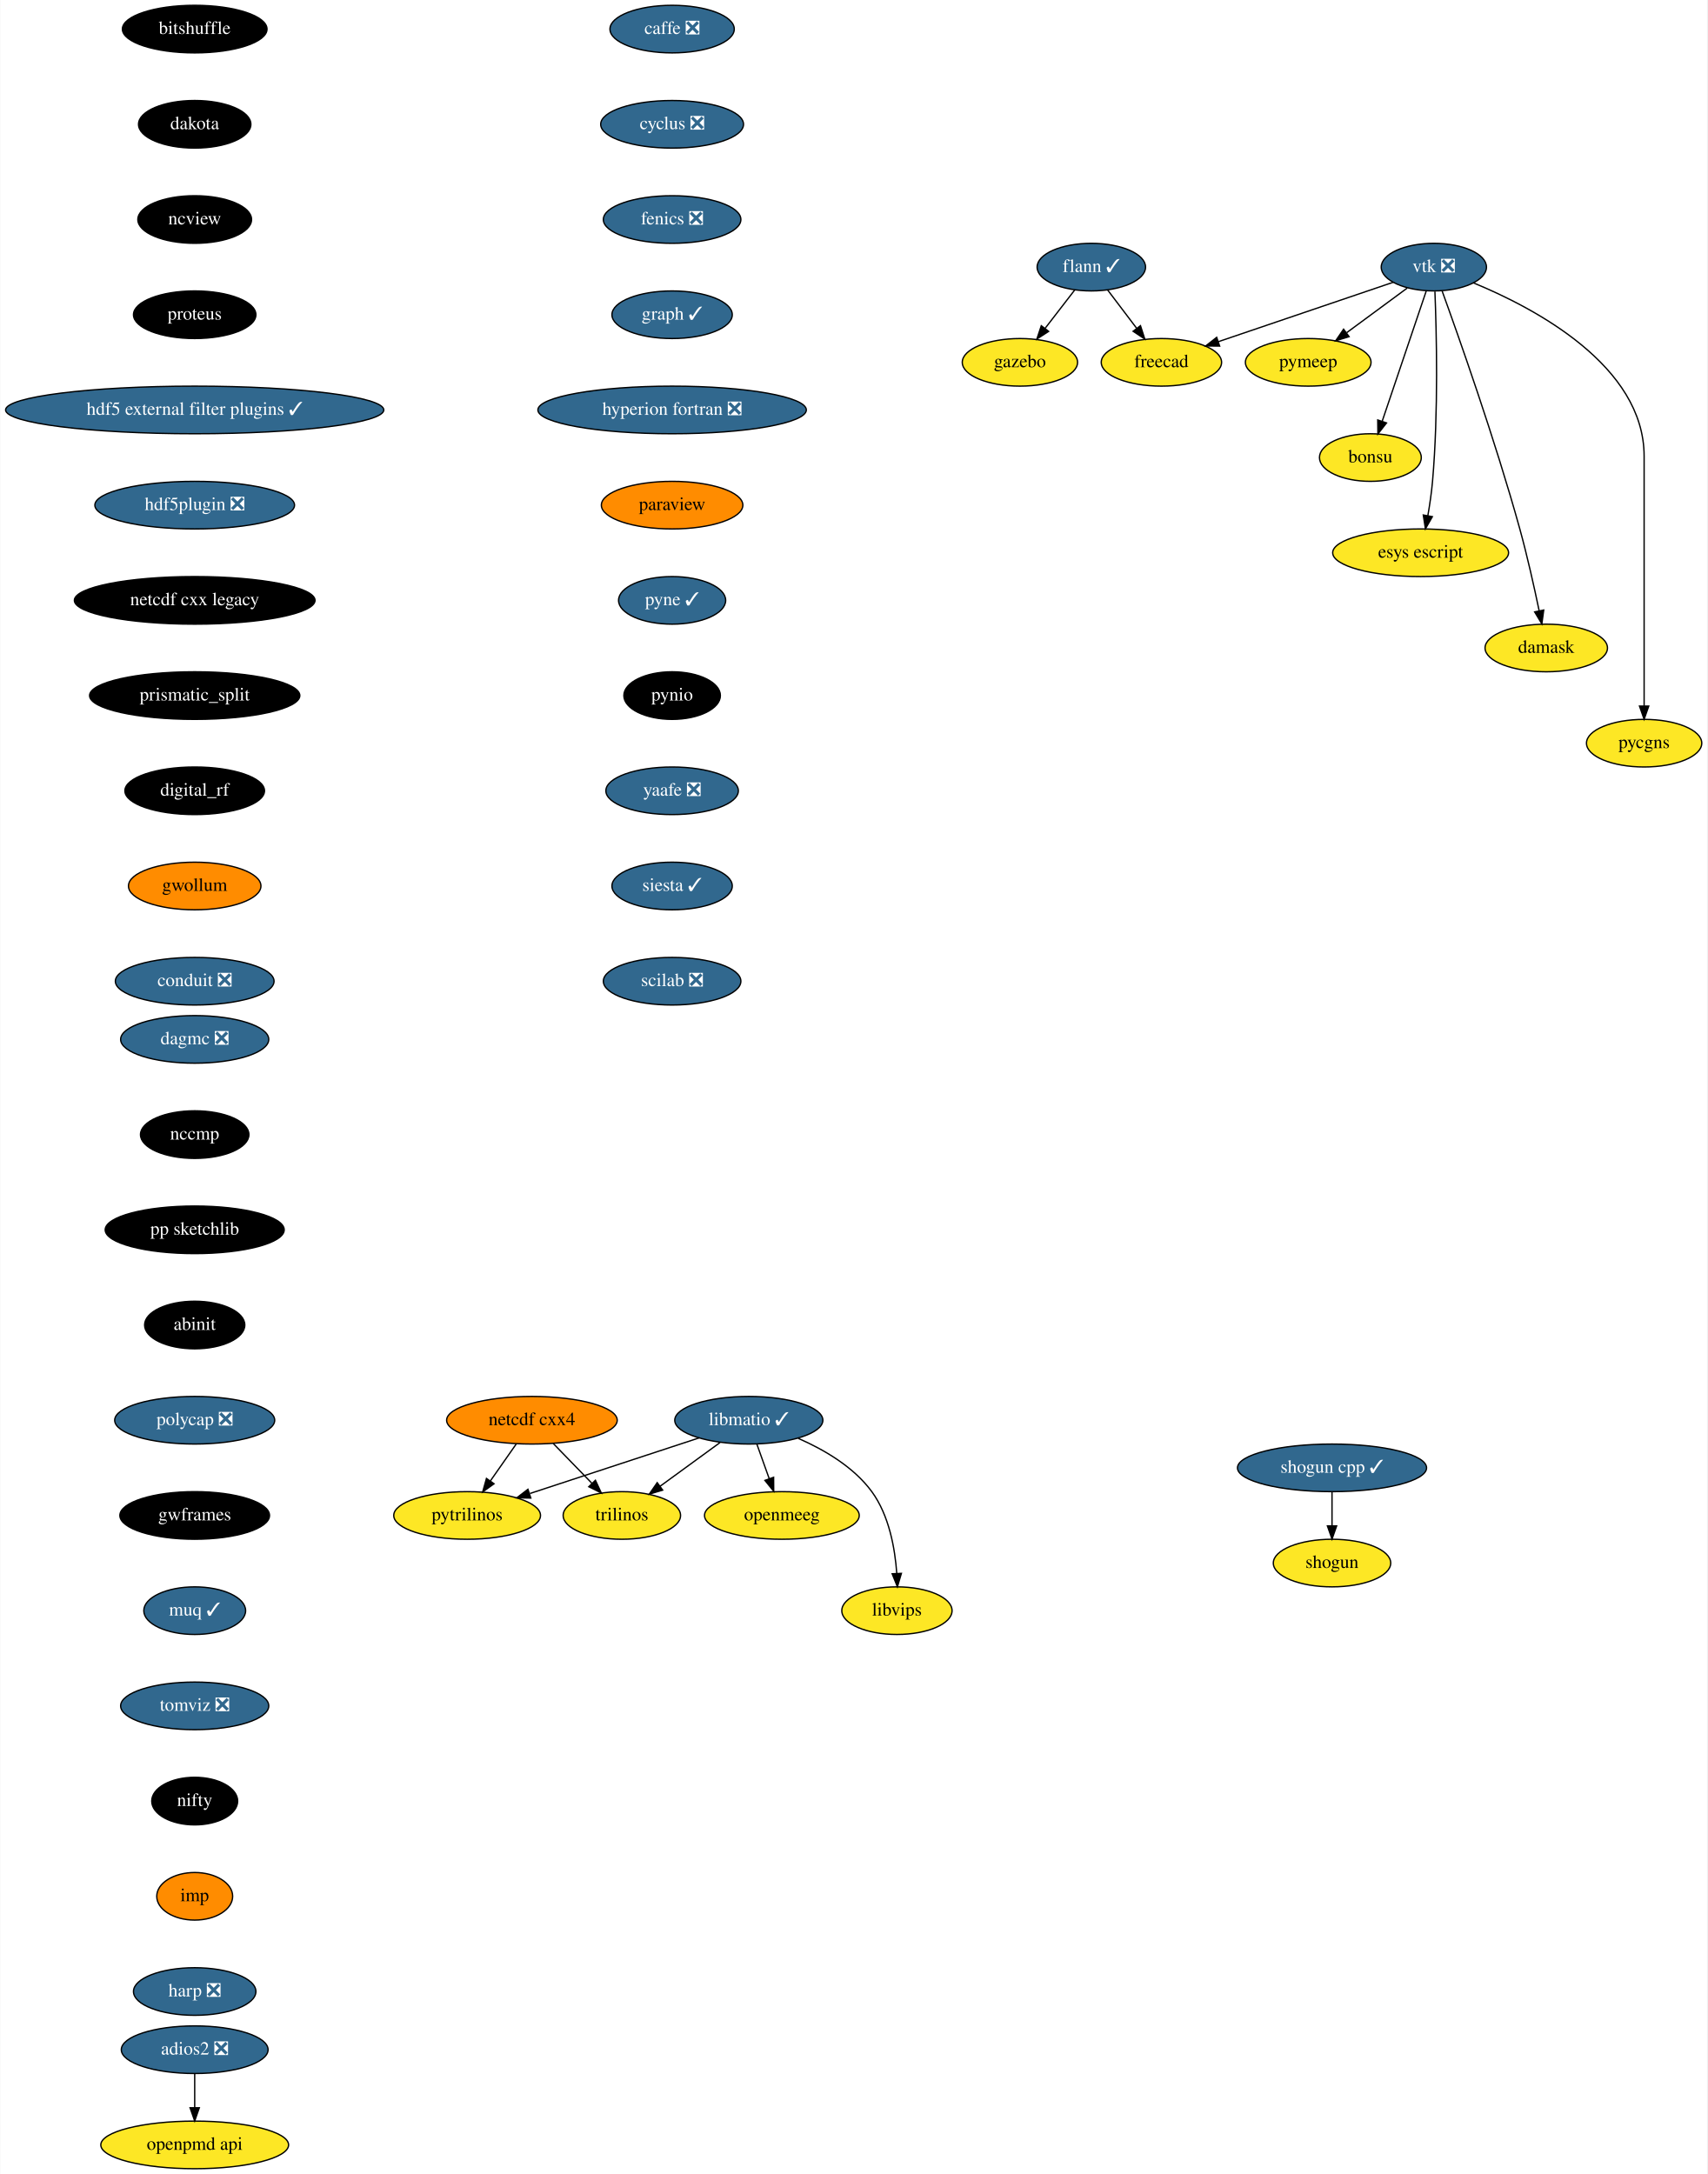
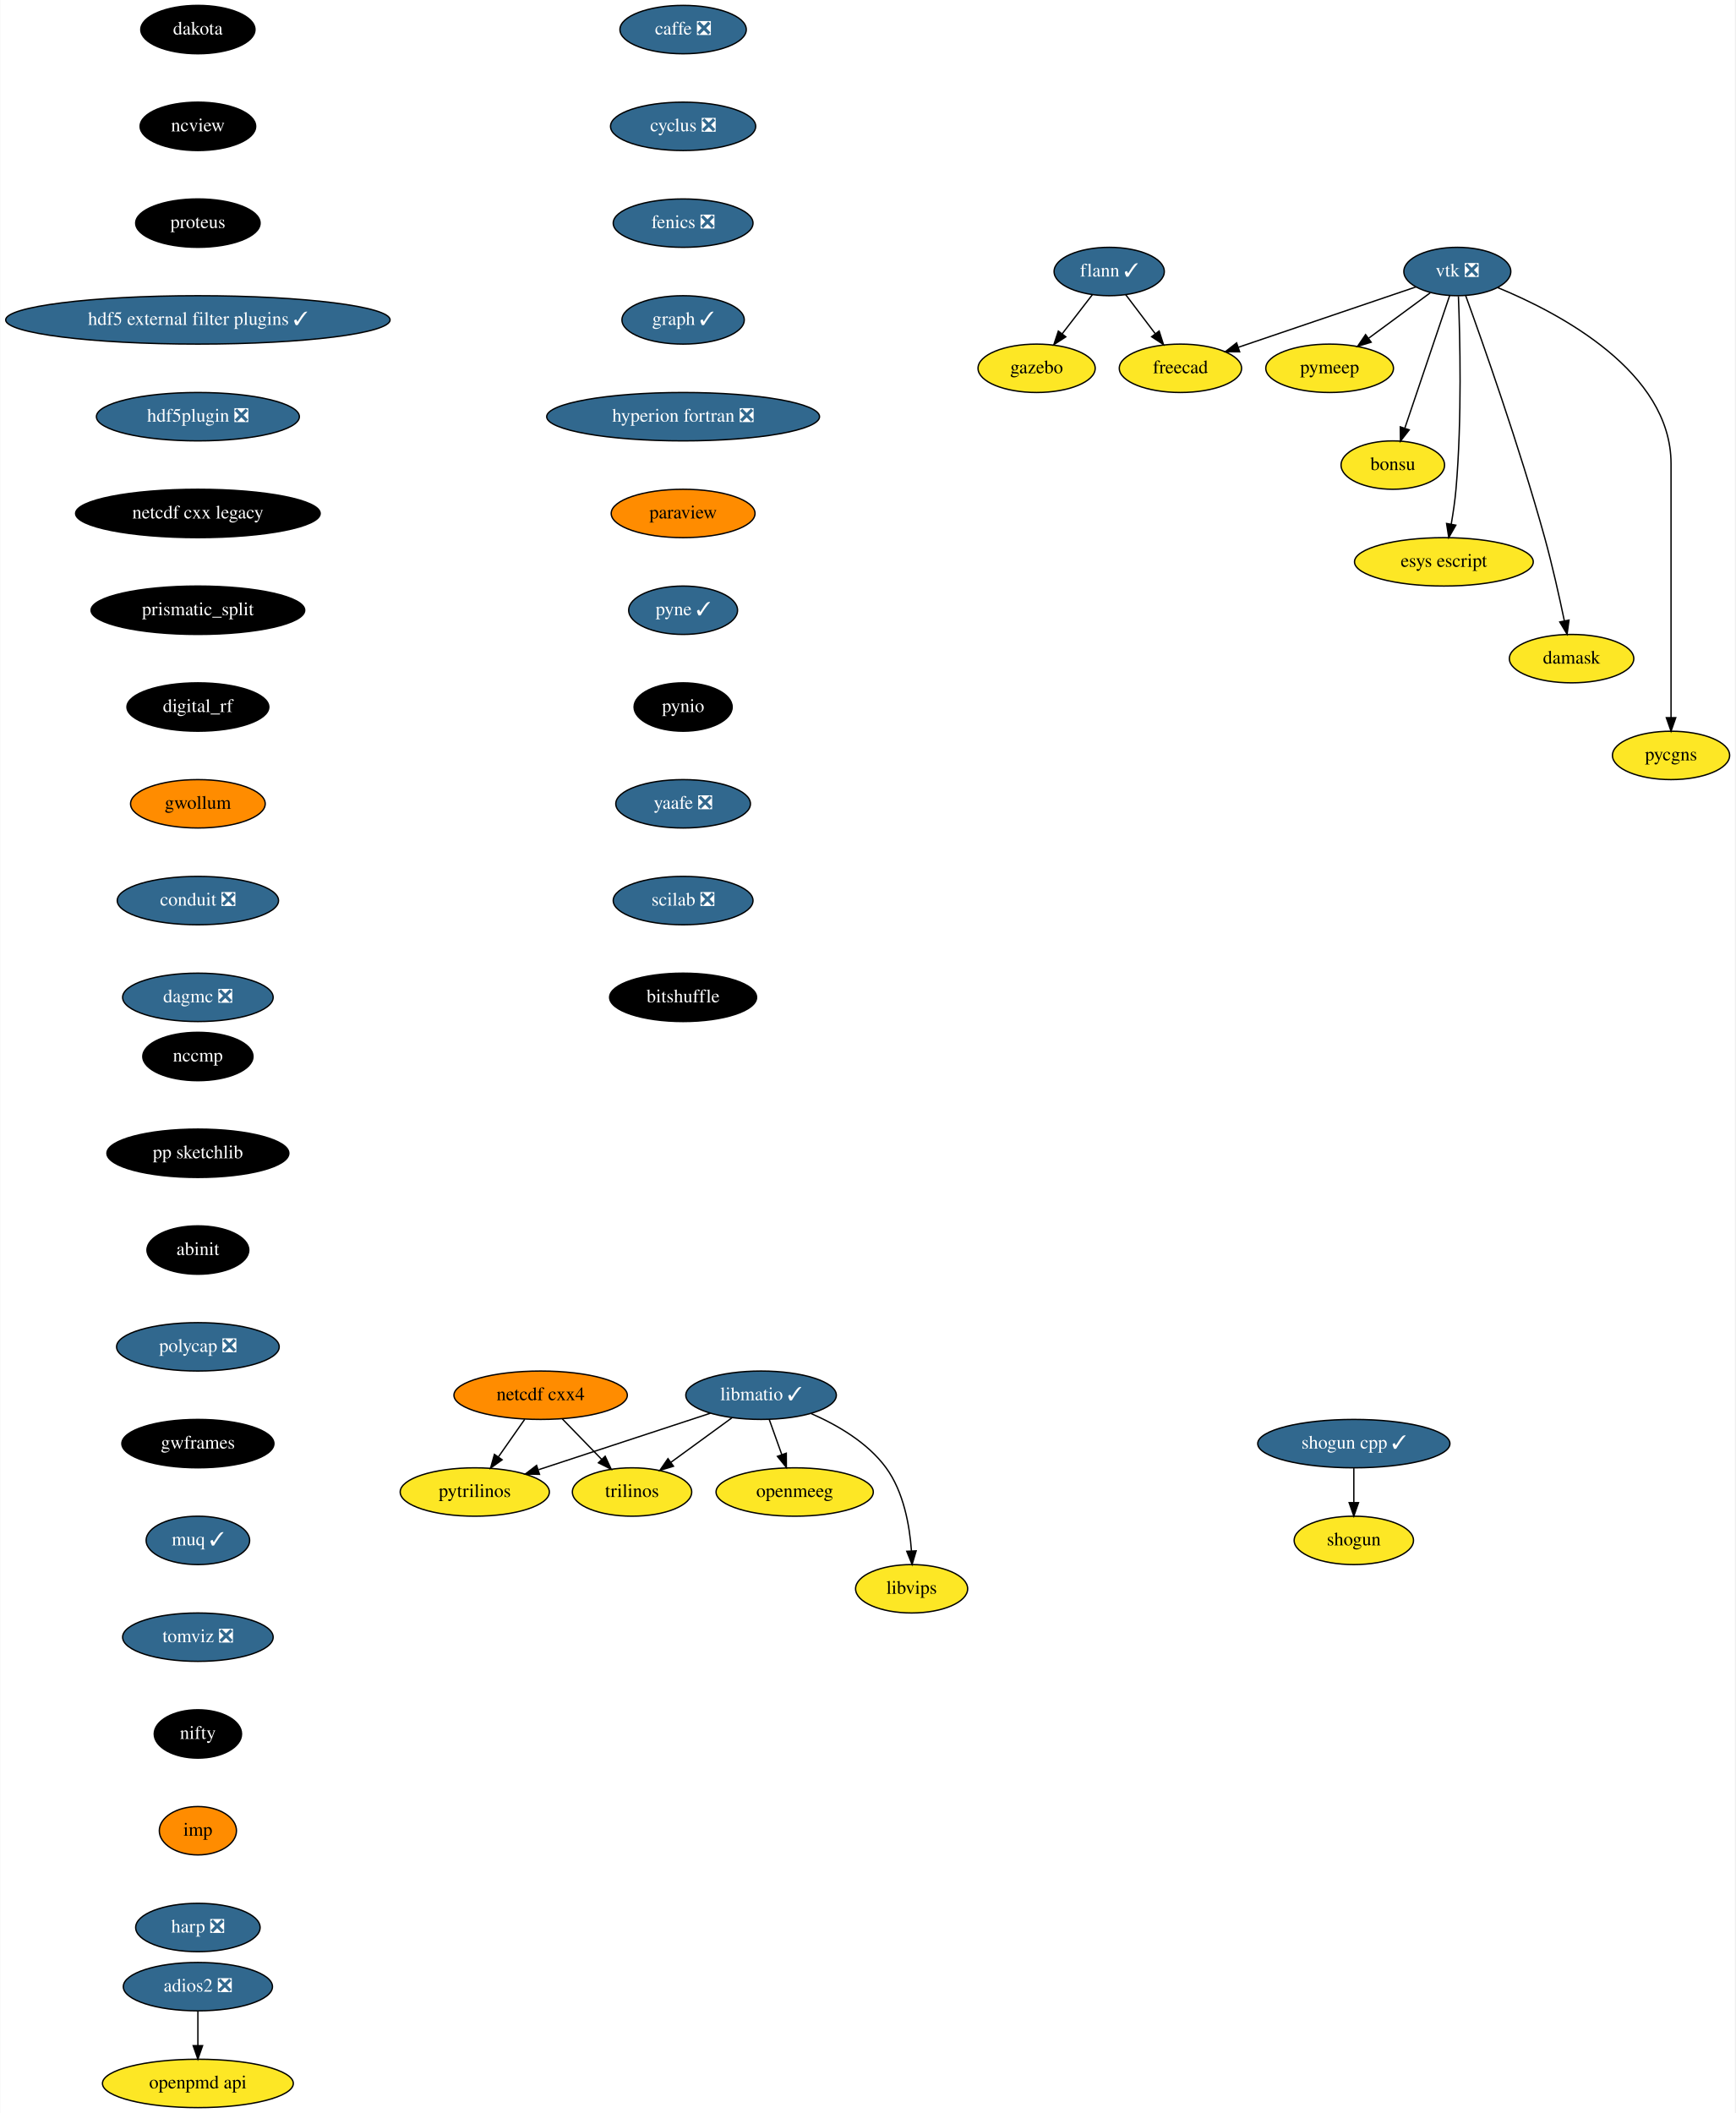
- <svg xmlns="http://www.w3.org/2000/svg" xmlns:xlink="http://www.w3.org/1999/xlink" width="1291pt" height="1644pt" viewBox="0.00 0.00 1290.55 1644.00">
-   <g id="graph0" class="graph" transform="scale(1 1) rotate(0) translate(4 1640)">
-     <polygon fill="white" stroke="transparent" points="-4,4 -4,-1640 1286.55,-1640 1286.55,4 -4,4" />
+ <svg xmlns="http://www.w3.org/2000/svg" xmlns:xlink="http://www.w3.org/1999/xlink" width="1291pt" height="1572pt" viewBox="0.00 0.00 1290.55 1572.00">
+   <g id="graph0" class="graph" transform="scale(1 1) rotate(0) translate(4 1568)">
+     <polygon fill="white" stroke="transparent" points="-4,4 -4,-1568 1286.55,-1568 1286.55,4 -4,4" />
    <g id="node1" class="node">
      <g id="a_node1">
        <a xlink:href="https://github.com/conda-forge/caffe-feedstock/pull/72" xlink:title="caffe ❎">
-           <ellipse fill="#31688e" stroke="black" cx="504" cy="-1618" rx="47" ry="18" />
-           <text text-anchor="middle" x="504" y="-1614.3" font-family="Times,serif" font-size="14.00" fill="white">caffe ❎</text>
+           <ellipse fill="#31688e" stroke="black" cx="504" cy="-1546" rx="47" ry="18" />
+           <text text-anchor="middle" x="504" y="-1542.3" font-family="Times,serif" font-size="14.00" fill="white">caffe ❎</text>
        </a>
      </g>
    </g>
    <g id="node2" class="node">
      <g id="a_node2">
        <a xlink:href="https://github.com/conda-forge/cyclus-feedstock/pull/63" xlink:title="cyclus ❎">
-           <ellipse fill="#31688e" stroke="black" cx="504" cy="-1546" rx="54" ry="18" />
-           <text text-anchor="middle" x="504" y="-1542.3" font-family="Times,serif" font-size="14.00" fill="white">cyclus ❎</text>
+           <ellipse fill="#31688e" stroke="black" cx="504" cy="-1474" rx="54" ry="18" />
+           <text text-anchor="middle" x="504" y="-1470.3" font-family="Times,serif" font-size="14.00" fill="white">cyclus ❎</text>
        </a>
      </g>
    </g>
    <g id="node3" class="node">
      <g id="a_node3">
        <a xlink:href="https://github.com/conda-forge/fenics-feedstock/pull/144" xlink:title="fenics ❎">
-           <ellipse fill="#31688e" stroke="black" cx="504" cy="-1474" rx="52" ry="18" />
-           <text text-anchor="middle" x="504" y="-1470.3" font-family="Times,serif" font-size="14.00" fill="white">fenics ❎</text>
+           <ellipse fill="#31688e" stroke="black" cx="504" cy="-1402" rx="52" ry="18" />
+           <text text-anchor="middle" x="504" y="-1398.3" font-family="Times,serif" font-size="14.00" fill="white">fenics ❎</text>
        </a>
      </g>
    </g>
    <g id="node4" class="node">
      <g id="a_node4">
        <a xlink:href="https://github.com/conda-forge/graph-feedstock/pull/6" xlink:title="graph ✓">
-           <ellipse fill="#31688e" stroke="black" cx="504" cy="-1402" rx="45.5" ry="18" />
-           <text text-anchor="middle" x="504" y="-1398.3" font-family="Times,serif" font-size="14.00" fill="white">graph ✓</text>
+           <ellipse fill="#31688e" stroke="black" cx="504" cy="-1330" rx="45.5" ry="18" />
+           <text text-anchor="middle" x="504" y="-1326.3" font-family="Times,serif" font-size="14.00" fill="white">graph ✓</text>
        </a>
      </g>
    </g>
    <g id="node8" class="node">
      <g id="a_node8">
        <a xlink:href="https://github.com/conda-forge/hyperion-fortran-feedstock/pull/20" xlink:title="hyperion fortran ❎">
-           <ellipse fill="#31688e" stroke="black" cx="504" cy="-1330" rx="101.5" ry="18" />
-           <text text-anchor="middle" x="504" y="-1326.3" font-family="Times,serif" font-size="14.00" fill="white">hyperion fortran ❎</text>
+           <ellipse fill="#31688e" stroke="black" cx="504" cy="-1258" rx="101.5" ry="18" />
+           <text text-anchor="middle" x="504" y="-1254.3" font-family="Times,serif" font-size="14.00" fill="white">hyperion fortran ❎</text>
        </a>
      </g>
    </g>
    <g id="node5" class="node">
      <g id="a_node5">
        <a xlink:href="https://github.com/conda-forge/flann-feedstock/pull/31" xlink:title="flann ✓">
-           <ellipse fill="#31688e" stroke="black" cx="821" cy="-1438" rx="41" ry="18" />
-           <text text-anchor="middle" x="821" y="-1434.3" font-family="Times,serif" font-size="14.00" fill="white">flann ✓</text>
+           <ellipse fill="#31688e" stroke="black" cx="821" cy="-1366" rx="41" ry="18" />
+           <text text-anchor="middle" x="821" y="-1362.3" font-family="Times,serif" font-size="14.00" fill="white">flann ✓</text>
        </a>
      </g>
    </g>
    <g id="node6" class="node">
      <g id="a_node6">
        <a xlink:href="https://github.com/conda-forge/freecad-feedstock" xlink:title="freecad">
-           <ellipse fill="#fde725" stroke="black" cx="874" cy="-1366" rx="45.5" ry="18" />
-           <text text-anchor="middle" x="874" y="-1362.3" font-family="Times,serif" font-size="14.00">freecad</text>
+           <ellipse fill="#fde725" stroke="black" cx="874" cy="-1294" rx="45.5" ry="18" />
+           <text text-anchor="middle" x="874" y="-1290.3" font-family="Times,serif" font-size="14.00">freecad</text>
        </a>
      </g>
    </g>
    <g id="edge4" class="edge">
-       <path fill="none" stroke="black" d="M833.29,-1420.76C839.82,-1412.14 847.98,-1401.36 855.28,-1391.73" />
-       <polygon fill="black" stroke="black" points="858.16,-1393.72 861.41,-1383.63 852.58,-1389.49 858.16,-1393.72" />
+       <path fill="none" stroke="black" d="M833.29,-1348.76C839.82,-1340.14 847.98,-1329.36 855.28,-1319.73" />
+       <polygon fill="black" stroke="black" points="858.16,-1321.72 861.41,-1311.63 852.58,-1317.49 858.16,-1321.72" />
    </g>
    <g id="node7" class="node">
      <g id="a_node7">
        <a xlink:href="https://github.com/conda-forge/gazebo-feedstock" xlink:title="gazebo">
-           <ellipse fill="#fde725" stroke="black" cx="767" cy="-1366" rx="43.59" ry="18" />
-           <text text-anchor="middle" x="767" y="-1362.3" font-family="Times,serif" font-size="14.00">gazebo</text>
+           <ellipse fill="#fde725" stroke="black" cx="767" cy="-1294" rx="43.59" ry="18" />
+           <text text-anchor="middle" x="767" y="-1290.3" font-family="Times,serif" font-size="14.00">gazebo</text>
        </a>
      </g>
    </g>
    <g id="edge5" class="edge">
-       <path fill="none" stroke="black" d="M808.48,-1420.76C801.82,-1412.14 793.51,-1401.36 786.07,-1391.73" />
-       <polygon fill="black" stroke="black" points="788.71,-1389.41 779.83,-1383.63 783.17,-1393.69 788.71,-1389.41" />
+       <path fill="none" stroke="black" d="M808.48,-1348.76C801.82,-1340.14 793.51,-1329.36 786.07,-1319.73" />
+       <polygon fill="black" stroke="black" points="788.71,-1317.41 779.83,-1311.63 783.17,-1321.69 788.71,-1317.41" />
    </g>
    <g id="node9" class="node">
      <g id="a_node9">
        <a xlink:href="https://github.com/conda-forge/paraview-feedstock" xlink:title="paraview">
-           <ellipse fill="#ff8c00" stroke="black" cx="504" cy="-1258" rx="53.5" ry="18" />
-           <text text-anchor="middle" x="504" y="-1254.3" font-family="Times,serif" font-size="14.00">paraview</text>
+           <ellipse fill="#ff8c00" stroke="black" cx="504" cy="-1186" rx="53.5" ry="18" />
+           <text text-anchor="middle" x="504" y="-1182.3" font-family="Times,serif" font-size="14.00">paraview</text>
        </a>
      </g>
    </g>
    <g id="node16" class="node">
      <g id="a_node16">
        <a xlink:href="https://github.com/conda-forge/pyne-feedstock/pull/71" xlink:title="pyne ✓">
-           <ellipse fill="#31688e" stroke="black" cx="504" cy="-1186" rx="40.5" ry="18" />
-           <text text-anchor="middle" x="504" y="-1182.3" font-family="Times,serif" font-size="14.00" fill="white">pyne ✓</text>
+           <ellipse fill="#31688e" stroke="black" cx="504" cy="-1114" rx="40.5" ry="18" />
+           <text text-anchor="middle" x="504" y="-1110.3" font-family="Times,serif" font-size="14.00" fill="white">pyne ✓</text>
        </a>
      </g>
    </g>
    <g id="node10" class="node">
      <g id="a_node10">
        <a xlink:href="https://github.com/conda-forge/libmatio-feedstock/pull/39" xlink:title="libmatio ✓">
-           <ellipse fill="#31688e" stroke="black" cx="562" cy="-566" rx="56" ry="18" />
-           <text text-anchor="middle" x="562" y="-562.3" font-family="Times,serif" font-size="14.00" fill="white">libmatio ✓</text>
+           <ellipse fill="#31688e" stroke="black" cx="562" cy="-530" rx="56" ry="18" />
+           <text text-anchor="middle" x="562" y="-526.3" font-family="Times,serif" font-size="14.00" fill="white">libmatio ✓</text>
        </a>
      </g>
    </g>
    <g id="node11" class="node">
      <g id="a_node11">
        <a xlink:href="https://github.com/conda-forge/pytrilinos-feedstock" xlink:title="pytrilinos">
-           <ellipse fill="#fde725" stroke="black" cx="349" cy="-494" rx="55.49" ry="18" />
-           <text text-anchor="middle" x="349" y="-490.3" font-family="Times,serif" font-size="14.00">pytrilinos</text>
+           <ellipse fill="#fde725" stroke="black" cx="349" cy="-458" rx="55.49" ry="18" />
+           <text text-anchor="middle" x="349" y="-454.3" font-family="Times,serif" font-size="14.00">pytrilinos</text>
        </a>
      </g>
    </g>
    <g id="edge8" class="edge">
-       <path fill="none" stroke="black" d="M524.41,-552.65C488.78,-540.94 435.11,-523.3 396.53,-510.62" />
-       <polygon fill="black" stroke="black" points="397.16,-507.14 386.57,-507.35 394.98,-513.79 397.16,-507.14" />
+       <path fill="none" stroke="black" d="M524.41,-516.65C488.78,-504.94 435.11,-487.3 396.53,-474.62" />
+       <polygon fill="black" stroke="black" points="397.16,-471.14 386.57,-471.35 394.98,-477.79 397.16,-471.14" />
    </g>
    <g id="node12" class="node">
      <g id="a_node12">
        <a xlink:href="https://github.com/conda-forge/trilinos-feedstock" xlink:title="trilinos">
-           <ellipse fill="#fde725" stroke="black" cx="466" cy="-494" rx="44.39" ry="18" />
-           <text text-anchor="middle" x="466" y="-490.3" font-family="Times,serif" font-size="14.00">trilinos</text>
+           <ellipse fill="#fde725" stroke="black" cx="466" cy="-458" rx="44.39" ry="18" />
+           <text text-anchor="middle" x="466" y="-454.3" font-family="Times,serif" font-size="14.00">trilinos</text>
        </a>
      </g>
    </g>
    <g id="edge9" class="edge">
-       <path fill="none" stroke="black" d="M540.22,-549.12C526.81,-539.34 509.46,-526.69 494.9,-516.08" />
-       <polygon fill="black" stroke="black" points="496.85,-513.17 486.71,-510.1 492.73,-518.82 496.85,-513.17" />
+       <path fill="none" stroke="black" d="M540.22,-513.12C526.81,-503.34 509.46,-490.69 494.9,-480.08" />
+       <polygon fill="black" stroke="black" points="496.85,-477.17 486.71,-474.1 492.73,-482.82 496.85,-477.17" />
    </g>
    <g id="node13" class="node">
      <g id="a_node13">
        <a xlink:href="https://github.com/conda-forge/openmeeg-feedstock" xlink:title="openmeeg">
-           <ellipse fill="#fde725" stroke="black" cx="587" cy="-494" rx="58.5" ry="18" />
-           <text text-anchor="middle" x="587" y="-490.3" font-family="Times,serif" font-size="14.00">openmeeg</text>
+           <ellipse fill="#fde725" stroke="black" cx="587" cy="-458" rx="58.5" ry="18" />
+           <text text-anchor="middle" x="587" y="-454.3" font-family="Times,serif" font-size="14.00">openmeeg</text>
        </a>
      </g>
    </g>
    <g id="edge10" class="edge">
-       <path fill="none" stroke="black" d="M568.05,-548.05C570.87,-540.18 574.28,-530.62 577.43,-521.79" />
-       <polygon fill="black" stroke="black" points="580.76,-522.87 580.83,-512.28 574.17,-520.52 580.76,-522.87" />
+       <path fill="none" stroke="black" d="M568.05,-512.05C570.87,-504.18 574.28,-494.62 577.43,-485.79" />
+       <polygon fill="black" stroke="black" points="580.76,-486.87 580.83,-476.28 574.17,-484.52 580.76,-486.87" />
    </g>
    <g id="node14" class="node">
      <g id="a_node14">
        <a xlink:href="https://github.com/conda-forge/libvips-feedstock" xlink:title="libvips">
-           <ellipse fill="#fde725" stroke="black" cx="674" cy="-422" rx="41.69" ry="18" />
-           <text text-anchor="middle" x="674" y="-418.3" font-family="Times,serif" font-size="14.00">libvips</text>
+           <ellipse fill="#fde725" stroke="black" cx="674" cy="-386" rx="41.69" ry="18" />
+           <text text-anchor="middle" x="674" y="-382.3" font-family="Times,serif" font-size="14.00">libvips</text>
        </a>
      </g>
    </g>
    <g id="edge11" class="edge">
-       <path fill="none" stroke="black" d="M599.36,-552.3C618.79,-543.82 641.28,-530.75 655,-512 668.08,-494.11 672.53,-469.11 673.88,-450.16" />
-       <polygon fill="black" stroke="black" points="677.38,-450.22 674.36,-440.07 670.39,-449.9 677.38,-450.22" />
+       <path fill="none" stroke="black" d="M599.36,-516.3C618.79,-507.82 641.28,-494.75 655,-476 668.08,-458.11 672.53,-433.11 673.88,-414.16" />
+       <polygon fill="black" stroke="black" points="677.38,-414.22 674.36,-404.07 670.39,-413.9 677.38,-414.22" />
    </g>
    <g id="node15" class="node">
      <g id="a_node15">
        <a xlink:href="https://github.com/conda-forge/netcdf-cxx4-feedstock" xlink:title="netcdf cxx4">
-           <ellipse fill="#ff8c00" stroke="black" cx="398" cy="-566" rx="64.5" ry="18" />
-           <text text-anchor="middle" x="398" y="-562.3" font-family="Times,serif" font-size="14.00">netcdf cxx4</text>
+           <ellipse fill="#ff8c00" stroke="black" cx="398" cy="-530" rx="64.5" ry="18" />
+           <text text-anchor="middle" x="398" y="-526.3" font-family="Times,serif" font-size="14.00">netcdf cxx4</text>
        </a>
      </g>
    </g>
    <g id="edge12" class="edge">
-       <path fill="none" stroke="black" d="M386.14,-548.05C380.3,-539.71 373.14,-529.49 366.68,-520.25" />
-       <polygon fill="black" stroke="black" points="369.35,-517.97 360.75,-511.79 363.62,-521.99 369.35,-517.97" />
+       <path fill="none" stroke="black" d="M386.14,-512.05C380.3,-503.71 373.14,-493.49 366.68,-484.25" />
+       <polygon fill="black" stroke="black" points="369.35,-481.97 360.75,-475.79 363.62,-485.99 369.35,-481.97" />
    </g>
    <g id="edge13" class="edge">
-       <path fill="none" stroke="black" d="M414.12,-548.41C422.88,-539.39 433.86,-528.09 443.46,-518.21" />
-       <polygon fill="black" stroke="black" points="446.01,-520.6 450.47,-510.99 440.99,-515.72 446.01,-520.6" />
+       <path fill="none" stroke="black" d="M414.12,-512.41C422.88,-503.39 433.86,-492.09 443.46,-482.21" />
+       <polygon fill="black" stroke="black" points="446.01,-484.6 450.47,-474.99 440.99,-479.72 446.01,-484.6" />
    </g>
    <g id="node17" class="node">
      <g id="a_node17">
        <a xlink:href="https://github.com/conda-forge/pynio-feedstock" xlink:title="pynio">
-           <ellipse fill="#000000" stroke="black" cx="504" cy="-1114" rx="36.5" ry="18" />
-           <text text-anchor="middle" x="504" y="-1110.3" font-family="Times,serif" font-size="14.00" fill="white">pynio</text>
+           <ellipse fill="#000000" stroke="black" cx="504" cy="-1042" rx="36.5" ry="18" />
+           <text text-anchor="middle" x="504" y="-1038.3" font-family="Times,serif" font-size="14.00" fill="white">pynio</text>
        </a>
      </g>
    </g>
    <g id="node18" class="node">
      <g id="a_node18">
        <a xlink:href="https://github.com/conda-forge/yaafe-feedstock/pull/15" xlink:title="yaafe ❎">
-           <ellipse fill="#31688e" stroke="black" cx="504" cy="-1042" rx="50.09" ry="18" />
-           <text text-anchor="middle" x="504" y="-1038.3" font-family="Times,serif" font-size="14.00" fill="white">yaafe ❎</text>
+           <ellipse fill="#31688e" stroke="black" cx="504" cy="-970" rx="50.09" ry="18" />
+           <text text-anchor="middle" x="504" y="-966.3" font-family="Times,serif" font-size="14.00" fill="white">yaafe ❎</text>
        </a>
      </g>
    </g>
    <g id="node21" class="node">
      <g id="a_node21">
-         <a xlink:href="https://github.com/conda-forge/siesta-feedstock/pull/29" xlink:title="siesta ✓">
-           <ellipse fill="#31688e" stroke="black" cx="504" cy="-970" rx="45.5" ry="18" />
-           <text text-anchor="middle" x="504" y="-966.3" font-family="Times,serif" font-size="14.00" fill="white">siesta ✓</text>
+         <a xlink:href="https://github.com/conda-forge/scilab-feedstock/pull/25" xlink:title="scilab ❎">
+           <ellipse fill="#31688e" stroke="black" cx="504" cy="-898" rx="52" ry="18" />
+           <text text-anchor="middle" x="504" y="-894.3" font-family="Times,serif" font-size="14.00" fill="white">scilab ❎</text>
        </a>
      </g>
    </g>
    <g id="node19" class="node">
      <g id="a_node19">
        <a xlink:href="https://github.com/conda-forge/shogun-feedstock" xlink:title="shogun">
-           <ellipse fill="#fde725" stroke="black" cx="1003" cy="-458" rx="44.39" ry="18" />
-           <text text-anchor="middle" x="1003" y="-454.3" font-family="Times,serif" font-size="14.00">shogun</text>
+           <ellipse fill="#fde725" stroke="black" cx="1003" cy="-422" rx="44.39" ry="18" />
+           <text text-anchor="middle" x="1003" y="-418.3" font-family="Times,serif" font-size="14.00">shogun</text>
        </a>
      </g>
    </g>
    <g id="node20" class="node">
      <g id="a_node20">
        <a xlink:href="https://github.com/conda-forge/shogun-cpp-feedstock/pull/47" xlink:title="shogun cpp ✓">
-           <ellipse fill="#31688e" stroke="black" cx="1003" cy="-530" rx="71.5" ry="18" />
-           <text text-anchor="middle" x="1003" y="-526.3" font-family="Times,serif" font-size="14.00" fill="white">shogun cpp ✓</text>
+           <ellipse fill="#31688e" stroke="black" cx="1003" cy="-494" rx="71.5" ry="18" />
+           <text text-anchor="middle" x="1003" y="-490.3" font-family="Times,serif" font-size="14.00" fill="white">shogun cpp ✓</text>
        </a>
      </g>
    </g>
    <g id="edge17" class="edge">
-       <path fill="none" stroke="black" d="M1003,-511.7C1003,-503.98 1003,-494.71 1003,-486.11" />
-       <polygon fill="black" stroke="black" points="1006.5,-486.1 1003,-476.1 999.5,-486.1 1006.5,-486.1" />
+       <path fill="none" stroke="black" d="M1003,-475.7C1003,-467.98 1003,-458.71 1003,-450.11" />
+       <polygon fill="black" stroke="black" points="1006.5,-450.1 1003,-440.1 999.5,-450.1 1006.5,-450.1" />
+     </g>
+     <g id="node29" class="node">
+       <g id="a_node29">
+         <a xlink:href="https://github.com/conda-forge/bitshuffle-feedstock" xlink:title="bitshuffle">
+           <ellipse fill="#000000" stroke="black" cx="504" cy="-826" rx="54.69" ry="18" />
+           <text text-anchor="middle" x="504" y="-822.3" font-family="Times,serif" font-size="14.00" fill="white">bitshuffle</text>
+         </a>
+       </g>
    </g>
    <g id="node22" class="node">
      <g id="a_node22">
-         <a xlink:href="https://github.com/conda-forge/scilab-feedstock/pull/25" xlink:title="scilab ❎">
-           <ellipse fill="#31688e" stroke="black" cx="504" cy="-898" rx="52" ry="18" />
-           <text text-anchor="middle" x="504" y="-894.3" font-family="Times,serif" font-size="14.00" fill="white">scilab ❎</text>
-         </a>
-       </g>
+         <a xlink:href="https://github.com/conda-forge/vtk-feedstock/pull/203" xlink:title="vtk ❎">
+           <ellipse fill="#31688e" stroke="black" cx="1080" cy="-1366" rx="39.79" ry="18" />
+           <text text-anchor="middle" x="1080" y="-1362.3" font-family="Times,serif" font-size="14.00" fill="white">vtk ❎</text>
+         </a>
+       </g>
+     </g>
+     <g id="edge19" class="edge">
+       <path fill="none" stroke="black" d="M1049.16,-1354.52C1014.08,-1342.6 956.57,-1323.06 917.08,-1309.64" />
+       <polygon fill="black" stroke="black" points="918.04,-1306.27 907.45,-1306.37 915.79,-1312.9 918.04,-1306.27" />
    </g>
    <g id="node23" class="node">
      <g id="a_node23">
-         <a xlink:href="https://github.com/conda-forge/vtk-feedstock/pull/203" xlink:title="vtk ❎">
-           <ellipse fill="#31688e" stroke="black" cx="1080" cy="-1438" rx="39.79" ry="18" />
-           <text text-anchor="middle" x="1080" y="-1434.3" font-family="Times,serif" font-size="14.00" fill="white">vtk ❎</text>
+         <a xlink:href="https://github.com/conda-forge/pymeep-feedstock" xlink:title="pymeep">
+           <ellipse fill="#fde725" stroke="black" cx="985" cy="-1294" rx="47.5" ry="18" />
+           <text text-anchor="middle" x="985" y="-1290.3" font-family="Times,serif" font-size="14.00">pymeep</text>
        </a>
      </g>
    </g>
    <g id="edge20" class="edge">
-       <path fill="none" stroke="black" d="M1049.16,-1426.52C1014.08,-1414.6 956.57,-1395.06 917.08,-1381.64" />
-       <polygon fill="black" stroke="black" points="918.04,-1378.27 907.45,-1378.37 915.79,-1384.9 918.04,-1378.27" />
+       <path fill="none" stroke="black" d="M1059.85,-1350.15C1046.56,-1340.36 1028.93,-1327.37 1014.12,-1316.45" />
+       <polygon fill="black" stroke="black" points="1015.9,-1313.42 1005.77,-1310.31 1011.75,-1319.06 1015.9,-1313.42" />
    </g>
    <g id="node24" class="node">
      <g id="a_node24">
-         <a xlink:href="https://github.com/conda-forge/pymeep-feedstock" xlink:title="pymeep">
-           <ellipse fill="#fde725" stroke="black" cx="985" cy="-1366" rx="47.5" ry="18" />
-           <text text-anchor="middle" x="985" y="-1362.3" font-family="Times,serif" font-size="14.00">pymeep</text>
+         <a xlink:href="https://github.com/conda-forge/bonsu-feedstock" xlink:title="bonsu">
+           <ellipse fill="#fde725" stroke="black" cx="1032" cy="-1222" rx="38.5" ry="18" />
+           <text text-anchor="middle" x="1032" y="-1218.3" font-family="Times,serif" font-size="14.00">bonsu</text>
        </a>
      </g>
    </g>
    <g id="edge21" class="edge">
-       <path fill="none" stroke="black" d="M1059.85,-1422.15C1046.56,-1412.36 1028.93,-1399.37 1014.12,-1388.45" />
-       <polygon fill="black" stroke="black" points="1015.9,-1385.42 1005.77,-1382.31 1011.75,-1391.06 1015.9,-1385.42" />
+       <path fill="none" stroke="black" d="M1074.31,-1348.15C1066.08,-1323.81 1050.78,-1278.57 1041.01,-1249.67" />
+       <polygon fill="black" stroke="black" points="1044.21,-1248.18 1037.69,-1239.82 1037.57,-1250.42 1044.21,-1248.18" />
    </g>
    <g id="node25" class="node">
      <g id="a_node25">
-         <a xlink:href="https://github.com/conda-forge/bonsu-feedstock" xlink:title="bonsu">
-           <ellipse fill="#fde725" stroke="black" cx="1032" cy="-1294" rx="38.5" ry="18" />
-           <text text-anchor="middle" x="1032" y="-1290.3" font-family="Times,serif" font-size="14.00">bonsu</text>
+         <a xlink:href="https://github.com/conda-forge/esys-escript-feedstock" xlink:title="esys escript">
+           <ellipse fill="#fde725" stroke="black" cx="1070" cy="-1150" rx="66.5" ry="18" />
+           <text text-anchor="middle" x="1070" y="-1146.3" font-family="Times,serif" font-size="14.00">esys escript</text>
        </a>
      </g>
    </g>
    <g id="edge22" class="edge">
-       <path fill="none" stroke="black" d="M1074.31,-1420.15C1066.08,-1395.81 1050.78,-1350.57 1041.01,-1321.67" />
-       <polygon fill="black" stroke="black" points="1044.21,-1320.18 1037.69,-1311.82 1037.57,-1322.42 1044.21,-1320.18" />
+       <path fill="none" stroke="black" d="M1080.81,-1347.56C1081.99,-1317.98 1083.55,-1256.07 1079,-1204 1078.26,-1195.5 1076.9,-1186.31 1075.46,-1178.02" />
+       <polygon fill="black" stroke="black" points="1078.88,-1177.29 1073.63,-1168.09 1072,-1178.56 1078.88,-1177.29" />
    </g>
    <g id="node26" class="node">
      <g id="a_node26">
-         <a xlink:href="https://github.com/conda-forge/esys-escript-feedstock" xlink:title="esys escript">
-           <ellipse fill="#fde725" stroke="black" cx="1070" cy="-1222" rx="66.5" ry="18" />
-           <text text-anchor="middle" x="1070" y="-1218.3" font-family="Times,serif" font-size="14.00">esys escript</text>
+         <a xlink:href="https://github.com/conda-forge/damask-feedstock" xlink:title="damask">
+           <ellipse fill="#fde725" stroke="black" cx="1165" cy="-1078" rx="46.29" ry="18" />
+           <text text-anchor="middle" x="1165" y="-1074.3" font-family="Times,serif" font-size="14.00">damask</text>
        </a>
      </g>
    </g>
    <g id="edge23" class="edge">
-       <path fill="none" stroke="black" d="M1080.81,-1419.56C1081.99,-1389.98 1083.55,-1328.07 1079,-1276 1078.26,-1267.5 1076.9,-1258.31 1075.46,-1250.02" />
-       <polygon fill="black" stroke="black" points="1078.88,-1249.29 1073.63,-1240.09 1072,-1250.56 1078.88,-1249.29" />
+       <path fill="none" stroke="black" d="M1086.22,-1348.04C1098.51,-1314.16 1126.32,-1235.51 1145,-1168 1150.66,-1147.52 1155.88,-1124.07 1159.57,-1106.38" />
+       <polygon fill="black" stroke="black" points="1163.08,-1106.68 1161.66,-1096.19 1156.22,-1105.28 1163.08,-1106.68" />
    </g>
    <g id="node27" class="node">
      <g id="a_node27">
-         <a xlink:href="https://github.com/conda-forge/damask-feedstock" xlink:title="damask">
-           <ellipse fill="#fde725" stroke="black" cx="1165" cy="-1150" rx="46.29" ry="18" />
-           <text text-anchor="middle" x="1165" y="-1146.3" font-family="Times,serif" font-size="14.00">damask</text>
+         <a xlink:href="https://github.com/conda-forge/pycgns-feedstock" xlink:title="pycgns">
+           <ellipse fill="#fde725" stroke="black" cx="1239" cy="-1006" rx="43.59" ry="18" />
+           <text text-anchor="middle" x="1239" y="-1002.3" font-family="Times,serif" font-size="14.00">pycgns</text>
        </a>
      </g>
    </g>
    <g id="edge24" class="edge">
-       <path fill="none" stroke="black" d="M1086.22,-1420.04C1098.51,-1386.16 1126.32,-1307.51 1145,-1240 1150.66,-1219.52 1155.88,-1196.07 1159.57,-1178.38" />
-       <polygon fill="black" stroke="black" points="1163.08,-1178.68 1161.66,-1168.19 1156.22,-1177.28 1163.08,-1178.68" />
+       <path fill="none" stroke="black" d="M1109.91,-1354.09C1155.97,-1335.14 1239,-1291.47 1239,-1223 1239,-1223 1239,-1223 1239,-1149 1239,-1109 1239,-1062.65 1239,-1034.08" />
+       <polygon fill="black" stroke="black" points="1242.5,-1034.05 1239,-1024.05 1235.5,-1034.05 1242.5,-1034.05" />
    </g>
    <g id="node28" class="node">
      <g id="a_node28">
-         <a xlink:href="https://github.com/conda-forge/pycgns-feedstock" xlink:title="pycgns">
-           <ellipse fill="#fde725" stroke="black" cx="1239" cy="-1078" rx="43.59" ry="18" />
-           <text text-anchor="middle" x="1239" y="-1074.3" font-family="Times,serif" font-size="14.00">pycgns</text>
-         </a>
-       </g>
-     </g>
-     <g id="edge25" class="edge">
-       <path fill="none" stroke="black" d="M1109.91,-1426.09C1155.97,-1407.14 1239,-1363.47 1239,-1295 1239,-1295 1239,-1295 1239,-1221 1239,-1181 1239,-1134.65 1239,-1106.08" />
-       <polygon fill="black" stroke="black" points="1242.5,-1106.05 1239,-1096.05 1235.5,-1106.05 1242.5,-1106.05" />
-     </g>
-     <g id="node29" class="node">
-       <g id="a_node29">
        <a xlink:href="https://github.com/conda-forge/openpmd-api-feedstock" xlink:title="openpmd api">
          <ellipse fill="#fde725" stroke="black" cx="143" cy="-18" rx="71" ry="18" />
          <text text-anchor="middle" x="143" y="-14.3" font-family="Times,serif" font-size="14.00">openpmd api</text>
        </a>
      </g>
    </g>
    <g id="node30" class="node">
      <g id="a_node30">
-         <a xlink:href="https://github.com/conda-forge/bitshuffle-feedstock" xlink:title="bitshuffle">
-           <ellipse fill="#000000" stroke="black" cx="143" cy="-1618" rx="54.69" ry="18" />
-           <text text-anchor="middle" x="143" y="-1614.3" font-family="Times,serif" font-size="14.00" fill="white">bitshuffle</text>
-         </a>
-       </g>
+         <a xlink:href="https://github.com/conda-forge/adios2-feedstock/pull/33" xlink:title="adios2 ❎">
+           <ellipse fill="#31688e" stroke="black" cx="143" cy="-90" rx="55.49" ry="18" />
+           <text text-anchor="middle" x="143" y="-86.3" font-family="Times,serif" font-size="14.00" fill="white">adios2 ❎</text>
+         </a>
+       </g>
+     </g>
+     <g id="edge26" class="edge">
+       <path fill="none" stroke="black" d="M143,-71.7C143,-63.98 143,-54.71 143,-46.11" />
+       <polygon fill="black" stroke="black" points="146.5,-46.1 143,-36.1 139.5,-46.1 146.5,-46.1" />
    </g>
    <g id="node31" class="node">
      <g id="a_node31">
        <a xlink:href="https://github.com/conda-forge/dakota-feedstock" xlink:title="dakota">
          <ellipse fill="#000000" stroke="black" cx="143" cy="-1546" rx="42.49" ry="18" />
          <text text-anchor="middle" x="143" y="-1542.3" font-family="Times,serif" font-size="14.00" fill="white">dakota</text>
        </a>
      </g>
    </g>
-     <g id="node33" class="node">
-       <g id="a_node33">
+     <g id="node32" class="node">
+       <g id="a_node32">
        <a xlink:href="https://github.com/conda-forge/ncview-feedstock" xlink:title="ncview">
          <ellipse fill="#000000" stroke="black" cx="143" cy="-1474" rx="43" ry="18" />
          <text text-anchor="middle" x="143" y="-1470.3" font-family="Times,serif" font-size="14.00" fill="white">ncview</text>
        </a>
      </g>
    </g>
-     <g id="node32" class="node">
-       <g id="a_node32">
-         <a xlink:href="https://github.com/conda-forge/adios2-feedstock/pull/33" xlink:title="adios2 ❎">
-           <ellipse fill="#31688e" stroke="black" cx="143" cy="-90" rx="55.49" ry="18" />
-           <text text-anchor="middle" x="143" y="-86.3" font-family="Times,serif" font-size="14.00" fill="white">adios2 ❎</text>
-         </a>
-       </g>
-     </g>
-     <g id="edge27" class="edge">
-       <path fill="none" stroke="black" d="M143,-71.7C143,-63.98 143,-54.71 143,-46.11" />
-       <polygon fill="black" stroke="black" points="146.5,-46.1 143,-36.1 139.5,-46.1 146.5,-46.1" />
-     </g>
-     <g id="node34" class="node">
-       <g id="a_node34">
+     <g id="node33" class="node">
+       <g id="a_node33">
        <a xlink:href="https://github.com/conda-forge/proteus-feedstock" xlink:title="proteus">
          <ellipse fill="#000000" stroke="black" cx="143" cy="-1402" rx="46.29" ry="18" />
          <text text-anchor="middle" x="143" y="-1398.3" font-family="Times,serif" font-size="14.00" fill="white">proteus</text>
        </a>
      </g>
    </g>
-     <g id="node35" class="node">
-       <g id="a_node35">
+     <g id="node34" class="node">
+       <g id="a_node34">
        <a xlink:href="https://github.com/conda-forge/hdf5-external-filter-plugins-feedstock/pull/12" xlink:title="hdf5 external filter plugins ✓">
          <ellipse fill="#31688e" stroke="black" cx="143" cy="-1330" rx="143" ry="18" />
          <text text-anchor="middle" x="143" y="-1326.3" font-family="Times,serif" font-size="14.00" fill="white">hdf5 external filter plugins ✓</text>
        </a>
      </g>
    </g>
-     <g id="node36" class="node">
-       <g id="a_node36">
+     <g id="node35" class="node">
+       <g id="a_node35">
        <a xlink:href="https://github.com/conda-forge/hdf5plugin-feedstock/pull/29" xlink:title="hdf5plugin ❎">
          <ellipse fill="#31688e" stroke="black" cx="143" cy="-1258" rx="75.5" ry="18" />
          <text text-anchor="middle" x="143" y="-1254.3" font-family="Times,serif" font-size="14.00" fill="white">hdf5plugin ❎</text>
        </a>
      </g>
    </g>
-     <g id="node37" class="node">
-       <g id="a_node37">
+     <g id="node36" class="node">
+       <g id="a_node36">
        <a xlink:href="https://github.com/conda-forge/netcdf-cxx-legacy-feedstock" xlink:title="netcdf cxx legacy">
          <ellipse fill="#000000" stroke="black" cx="143" cy="-1186" rx="91" ry="18" />
          <text text-anchor="middle" x="143" y="-1182.3" font-family="Times,serif" font-size="14.00" fill="white">netcdf cxx legacy</text>
        </a>
      </g>
    </g>
-     <g id="node38" class="node">
-       <g id="a_node38">
+     <g id="node37" class="node">
+       <g id="a_node37">
        <a xlink:href="https://github.com/conda-forge/prismatic_split-feedstock" xlink:title="prismatic_split">
          <ellipse fill="#000000" stroke="black" cx="143" cy="-1114" rx="79.5" ry="18" />
          <text text-anchor="middle" x="143" y="-1110.3" font-family="Times,serif" font-size="14.00" fill="white">prismatic_split</text>
        </a>
      </g>
    </g>
-     <g id="node39" class="node">
-       <g id="a_node39">
+     <g id="node38" class="node">
+       <g id="a_node38">
        <a xlink:href="https://github.com/conda-forge/digital_rf-feedstock" xlink:title="digital_rf">
          <ellipse fill="#000000" stroke="black" cx="143" cy="-1042" rx="52.79" ry="18" />
          <text text-anchor="middle" x="143" y="-1038.3" font-family="Times,serif" font-size="14.00" fill="white">digital_rf</text>
        </a>
      </g>
    </g>
-     <g id="node40" class="node">
-       <g id="a_node40">
+     <g id="node39" class="node">
+       <g id="a_node39">
        <a xlink:href="https://github.com/conda-forge/gwollum-feedstock" xlink:title="gwollum">
          <ellipse fill="#ff8c00" stroke="black" cx="143" cy="-970" rx="50.09" ry="18" />
          <text text-anchor="middle" x="143" y="-966.3" font-family="Times,serif" font-size="14.00">gwollum</text>
        </a>
      </g>
    </g>
-     <g id="node41" class="node">
-       <g id="a_node41">
+     <g id="node40" class="node">
+       <g id="a_node40">
        <a xlink:href="https://github.com/conda-forge/conduit-feedstock/pull/14" xlink:title="conduit ❎">
          <ellipse fill="#31688e" stroke="black" cx="143" cy="-898" rx="60" ry="18" />
          <text text-anchor="middle" x="143" y="-894.3" font-family="Times,serif" font-size="14.00" fill="white">conduit ❎</text>
        </a>
      </g>
    </g>
+     <g id="node41" class="node">
+       <g id="a_node41">
+         <a xlink:href="https://github.com/conda-forge/dagmc-feedstock/pull/5" xlink:title="dagmc ❎">
+           <ellipse fill="#31688e" stroke="black" cx="143" cy="-826" rx="56" ry="18" />
+           <text text-anchor="middle" x="143" y="-822.3" font-family="Times,serif" font-size="14.00" fill="white">dagmc ❎</text>
+         </a>
+       </g>
+     </g>
    <g id="node42" class="node">
      <g id="a_node42">
-         <a xlink:href="https://github.com/conda-forge/dagmc-feedstock/pull/5" xlink:title="dagmc ❎">
-           <ellipse fill="#31688e" stroke="black" cx="143" cy="-854" rx="56" ry="18" />
-           <text text-anchor="middle" x="143" y="-850.3" font-family="Times,serif" font-size="14.00" fill="white">dagmc ❎</text>
-         </a>
-       </g>
-     </g>
-     <g id="node43" class="node">
-       <g id="a_node43">
        <a xlink:href="https://github.com/conda-forge/nccmp-feedstock" xlink:title="nccmp">
          <ellipse fill="#000000" stroke="black" cx="143" cy="-782" rx="41" ry="18" />
          <text text-anchor="middle" x="143" y="-778.3" font-family="Times,serif" font-size="14.00" fill="white">nccmp</text>
        </a>
      </g>
    </g>
-     <g id="node44" class="node">
-       <g id="a_node44">
+     <g id="node43" class="node">
+       <g id="a_node43">
        <a xlink:href="https://github.com/conda-forge/pp-sketchlib-feedstock" xlink:title="pp sketchlib">
          <ellipse fill="#000000" stroke="black" cx="143" cy="-710" rx="67.69" ry="18" />
          <text text-anchor="middle" x="143" y="-706.3" font-family="Times,serif" font-size="14.00" fill="white">pp sketchlib</text>
        </a>
      </g>
    </g>
-     <g id="node45" class="node">
-       <g id="a_node45">
+     <g id="node44" class="node">
+       <g id="a_node44">
        <a xlink:href="https://github.com/conda-forge/abinit-feedstock" xlink:title="abinit">
          <ellipse fill="#000000" stroke="black" cx="143" cy="-638" rx="37.89" ry="18" />
          <text text-anchor="middle" x="143" y="-634.3" font-family="Times,serif" font-size="14.00" fill="white">abinit</text>
        </a>
      </g>
    </g>
-     <g id="node46" class="node">
-       <g id="a_node46">
+     <g id="node45" class="node">
+       <g id="a_node45">
        <a xlink:href="https://github.com/conda-forge/polycap-feedstock/pull/10" xlink:title="polycap ❎">
          <ellipse fill="#31688e" stroke="black" cx="143" cy="-566" rx="60.5" ry="18" />
          <text text-anchor="middle" x="143" y="-562.3" font-family="Times,serif" font-size="14.00" fill="white">polycap ❎</text>
        </a>
      </g>
    </g>
-     <g id="node47" class="node">
-       <g id="a_node47">
+     <g id="node46" class="node">
+       <g id="a_node46">
        <a xlink:href="https://github.com/conda-forge/gwframes-feedstock" xlink:title="gwframes">
          <ellipse fill="#000000" stroke="black" cx="143" cy="-494" rx="56.59" ry="18" />
          <text text-anchor="middle" x="143" y="-490.3" font-family="Times,serif" font-size="14.00" fill="white">gwframes</text>
        </a>
      </g>
    </g>
-     <g id="node48" class="node">
-       <g id="a_node48">
+     <g id="node47" class="node">
+       <g id="a_node47">
        <a xlink:href="https://github.com/conda-forge/muq-feedstock/pull/16" xlink:title="muq ✓">
          <ellipse fill="#31688e" stroke="black" cx="143" cy="-422" rx="38.5" ry="18" />
          <text text-anchor="middle" x="143" y="-418.3" font-family="Times,serif" font-size="14.00" fill="white">muq ✓</text>
        </a>
      </g>
    </g>
-     <g id="node49" class="node">
-       <g id="a_node49">
+     <g id="node48" class="node">
+       <g id="a_node48">
        <a xlink:href="https://github.com/conda-forge/tomviz-feedstock/pull/10" xlink:title="tomviz ❎">
          <ellipse fill="#31688e" stroke="black" cx="143" cy="-350" rx="56" ry="18" />
          <text text-anchor="middle" x="143" y="-346.3" font-family="Times,serif" font-size="14.00" fill="white">tomviz ❎</text>
        </a>
      </g>
    </g>
-     <g id="node50" class="node">
-       <g id="a_node50">
+     <g id="node49" class="node">
+       <g id="a_node49">
        <a xlink:href="https://github.com/conda-forge/nifty-feedstock" xlink:title="nifty">
          <ellipse fill="#000000" stroke="black" cx="143" cy="-278" rx="32.5" ry="18" />
          <text text-anchor="middle" x="143" y="-274.3" font-family="Times,serif" font-size="14.00" fill="white">nifty</text>
        </a>
      </g>
    </g>
-     <g id="node51" class="node">
-       <g id="a_node51">
+     <g id="node50" class="node">
+       <g id="a_node50">
        <a xlink:href="https://github.com/conda-forge/imp-feedstock" xlink:title="imp">
          <ellipse fill="#ff8c00" stroke="black" cx="143" cy="-206" rx="28.7" ry="18" />
          <text text-anchor="middle" x="143" y="-202.3" font-family="Times,serif" font-size="14.00">imp</text>
        </a>
      </g>
    </g>
-     <g id="node52" class="node">
-       <g id="a_node52">
+     <g id="node51" class="node">
+       <g id="a_node51">
        <a xlink:href="https://github.com/conda-forge/harp-feedstock/pull/7" xlink:title="harp ❎">
          <ellipse fill="#31688e" stroke="black" cx="143" cy="-134" rx="46.29" ry="18" />
          <text text-anchor="middle" x="143" y="-130.3" font-family="Times,serif" font-size="14.00" fill="white">harp ❎</text>
        </a>
      </g>
    </g>
  </g>
</svg>
